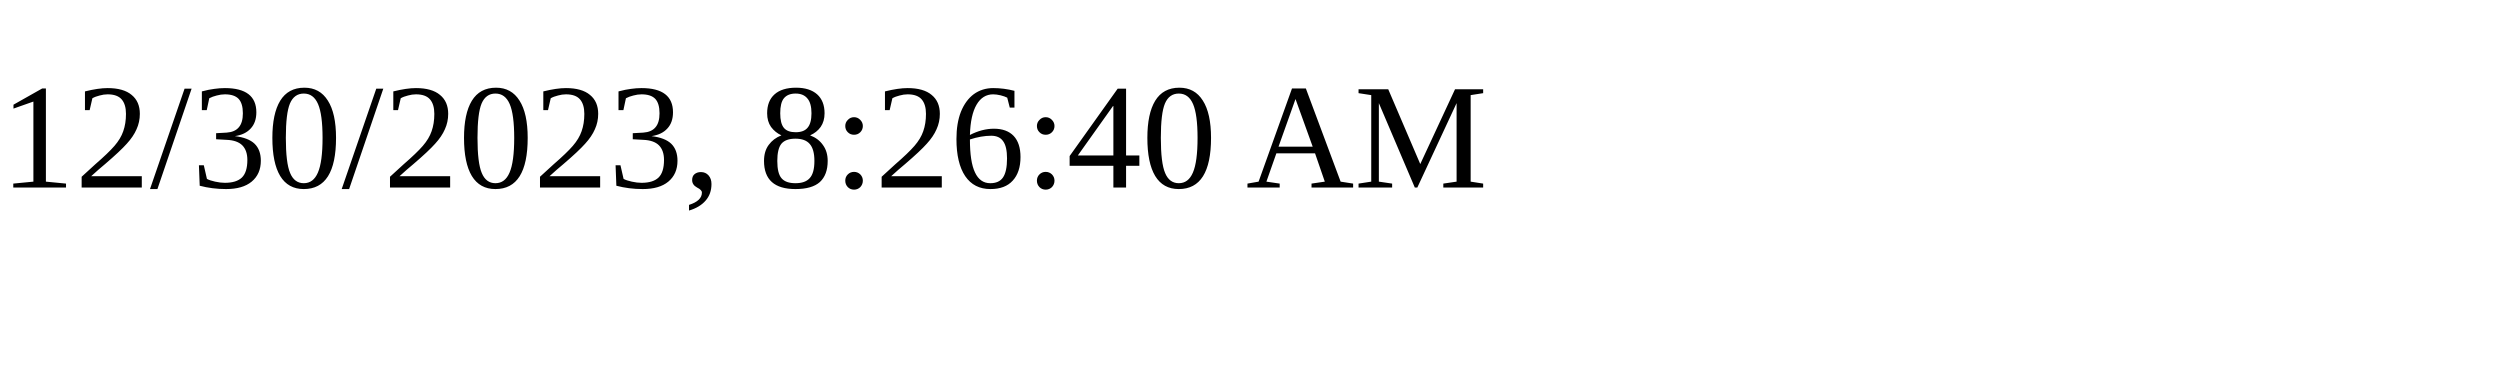
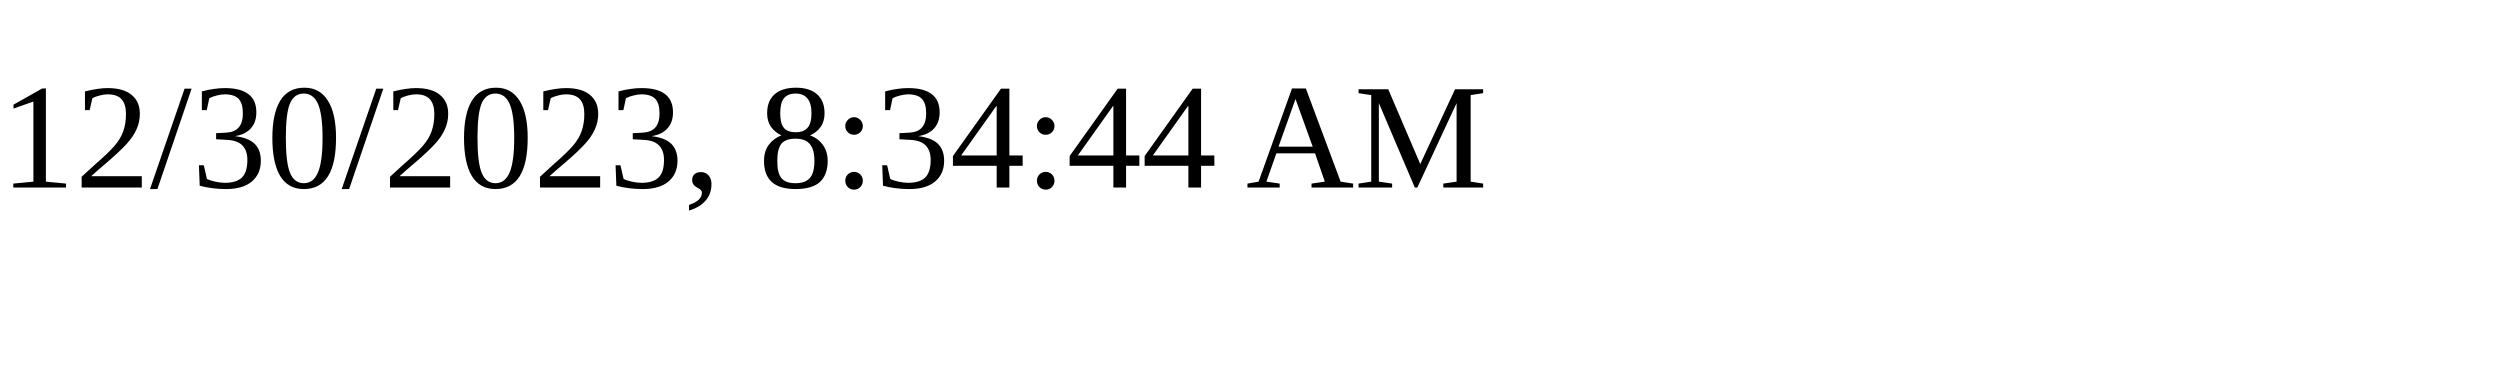
<svg xmlns="http://www.w3.org/2000/svg" height="30" width="200">
-   <text x="0" y="15">12/30/2023, 8:26:40 AM</text>
+   <text x="0" y="15">12/30/2023, 8:34:44 AM</text>
</svg>
